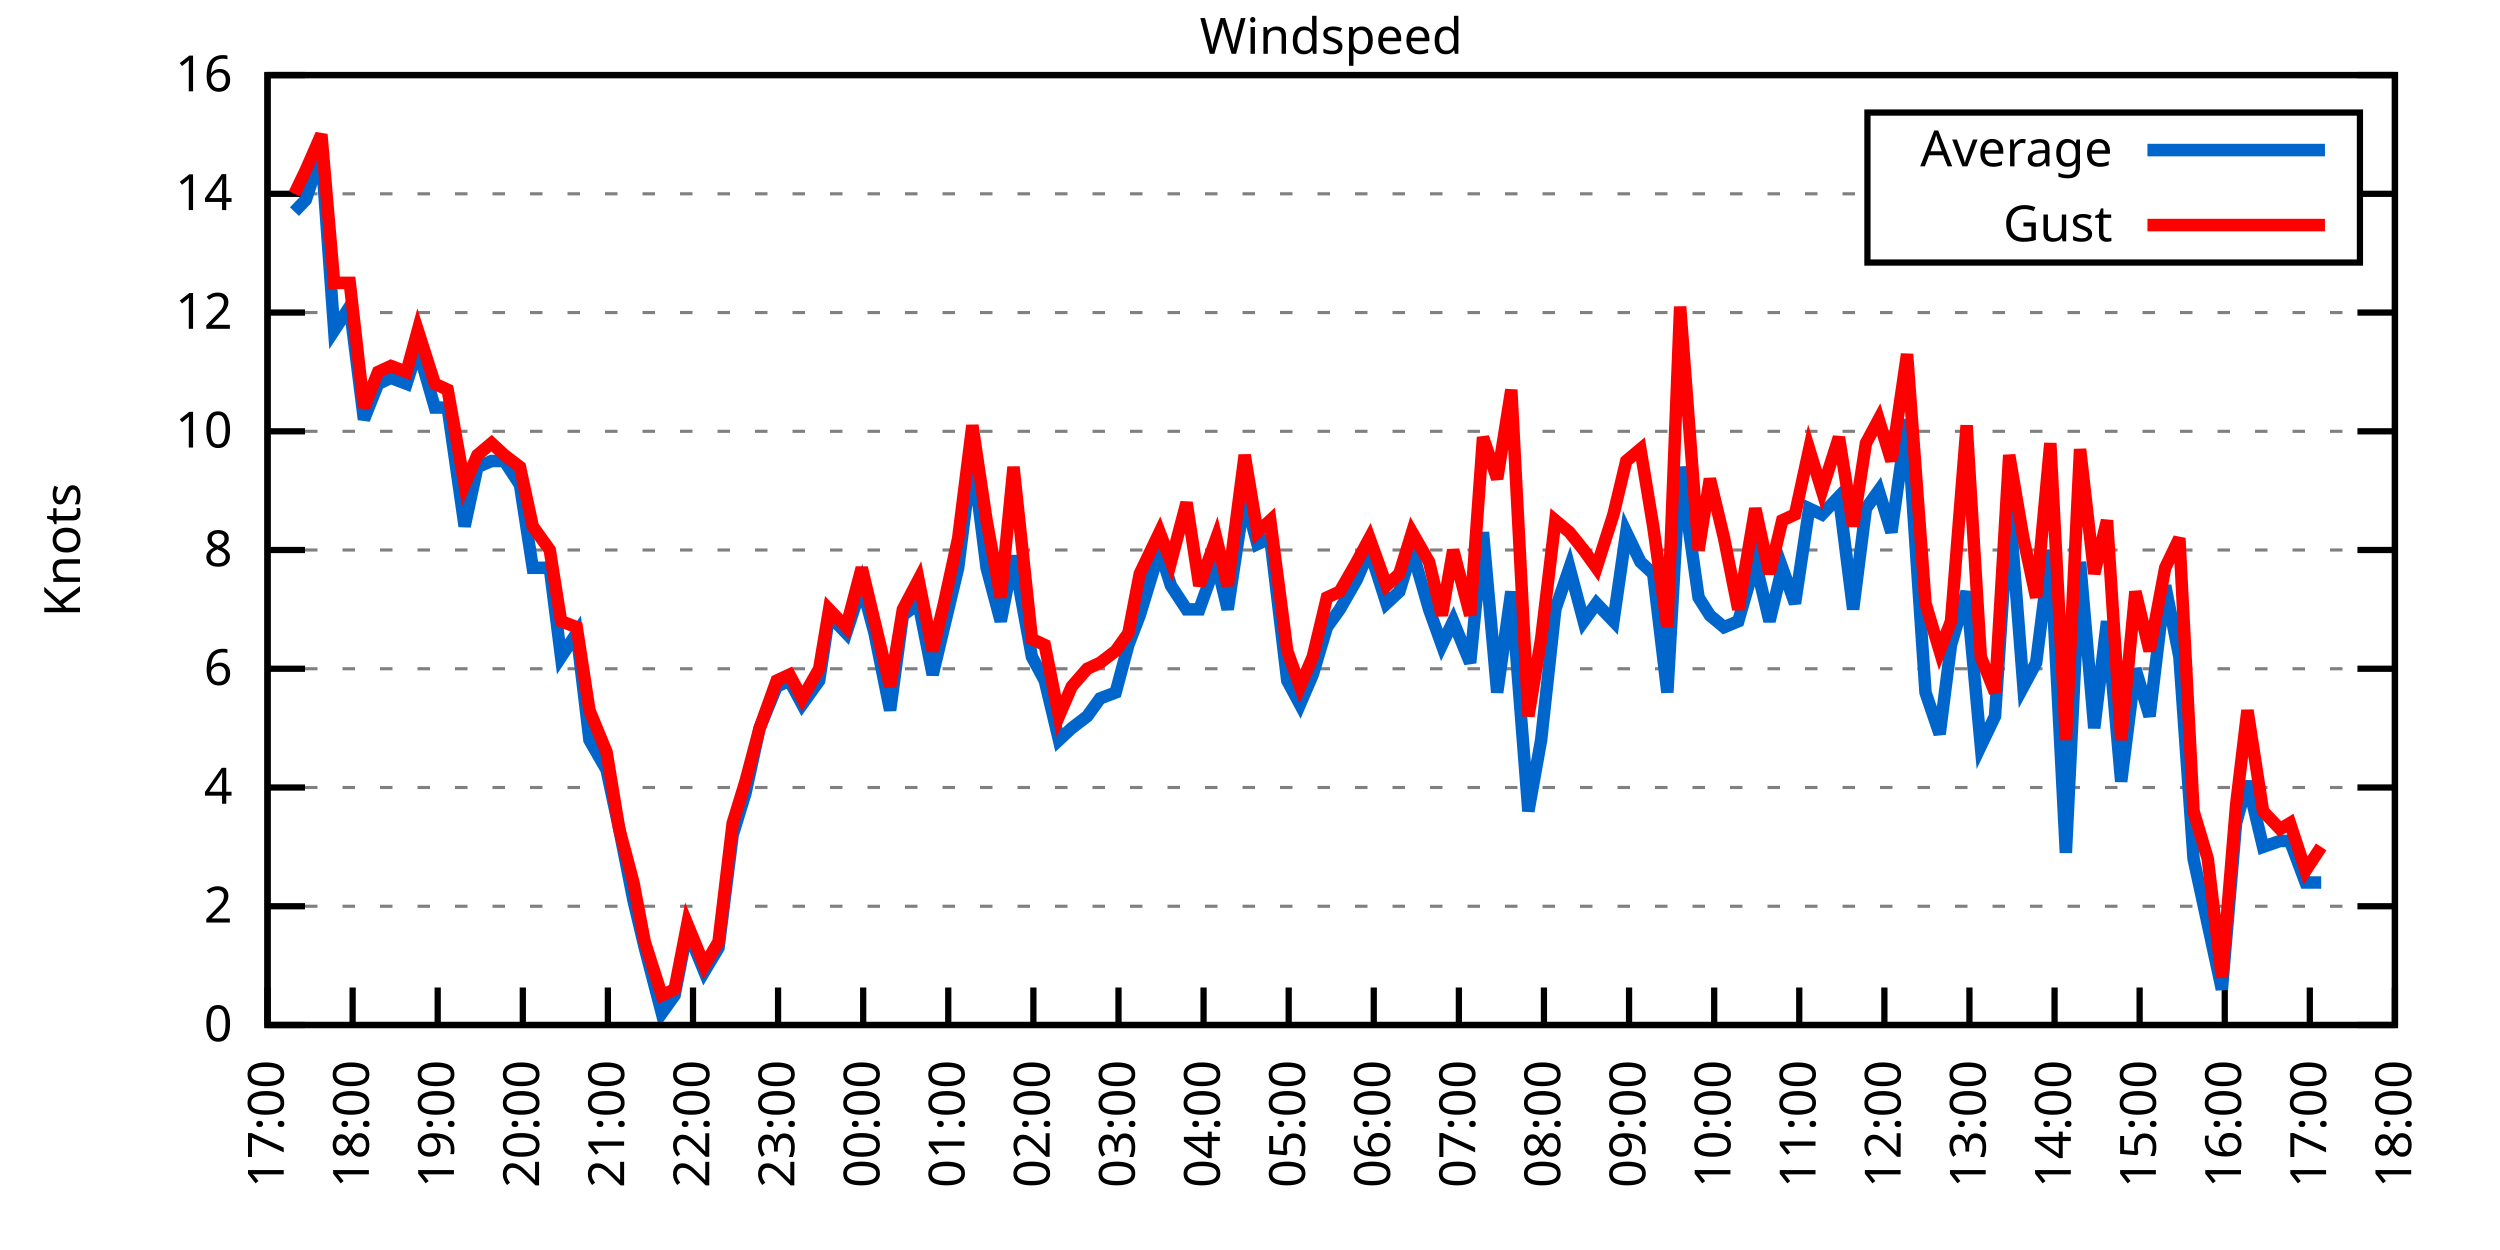
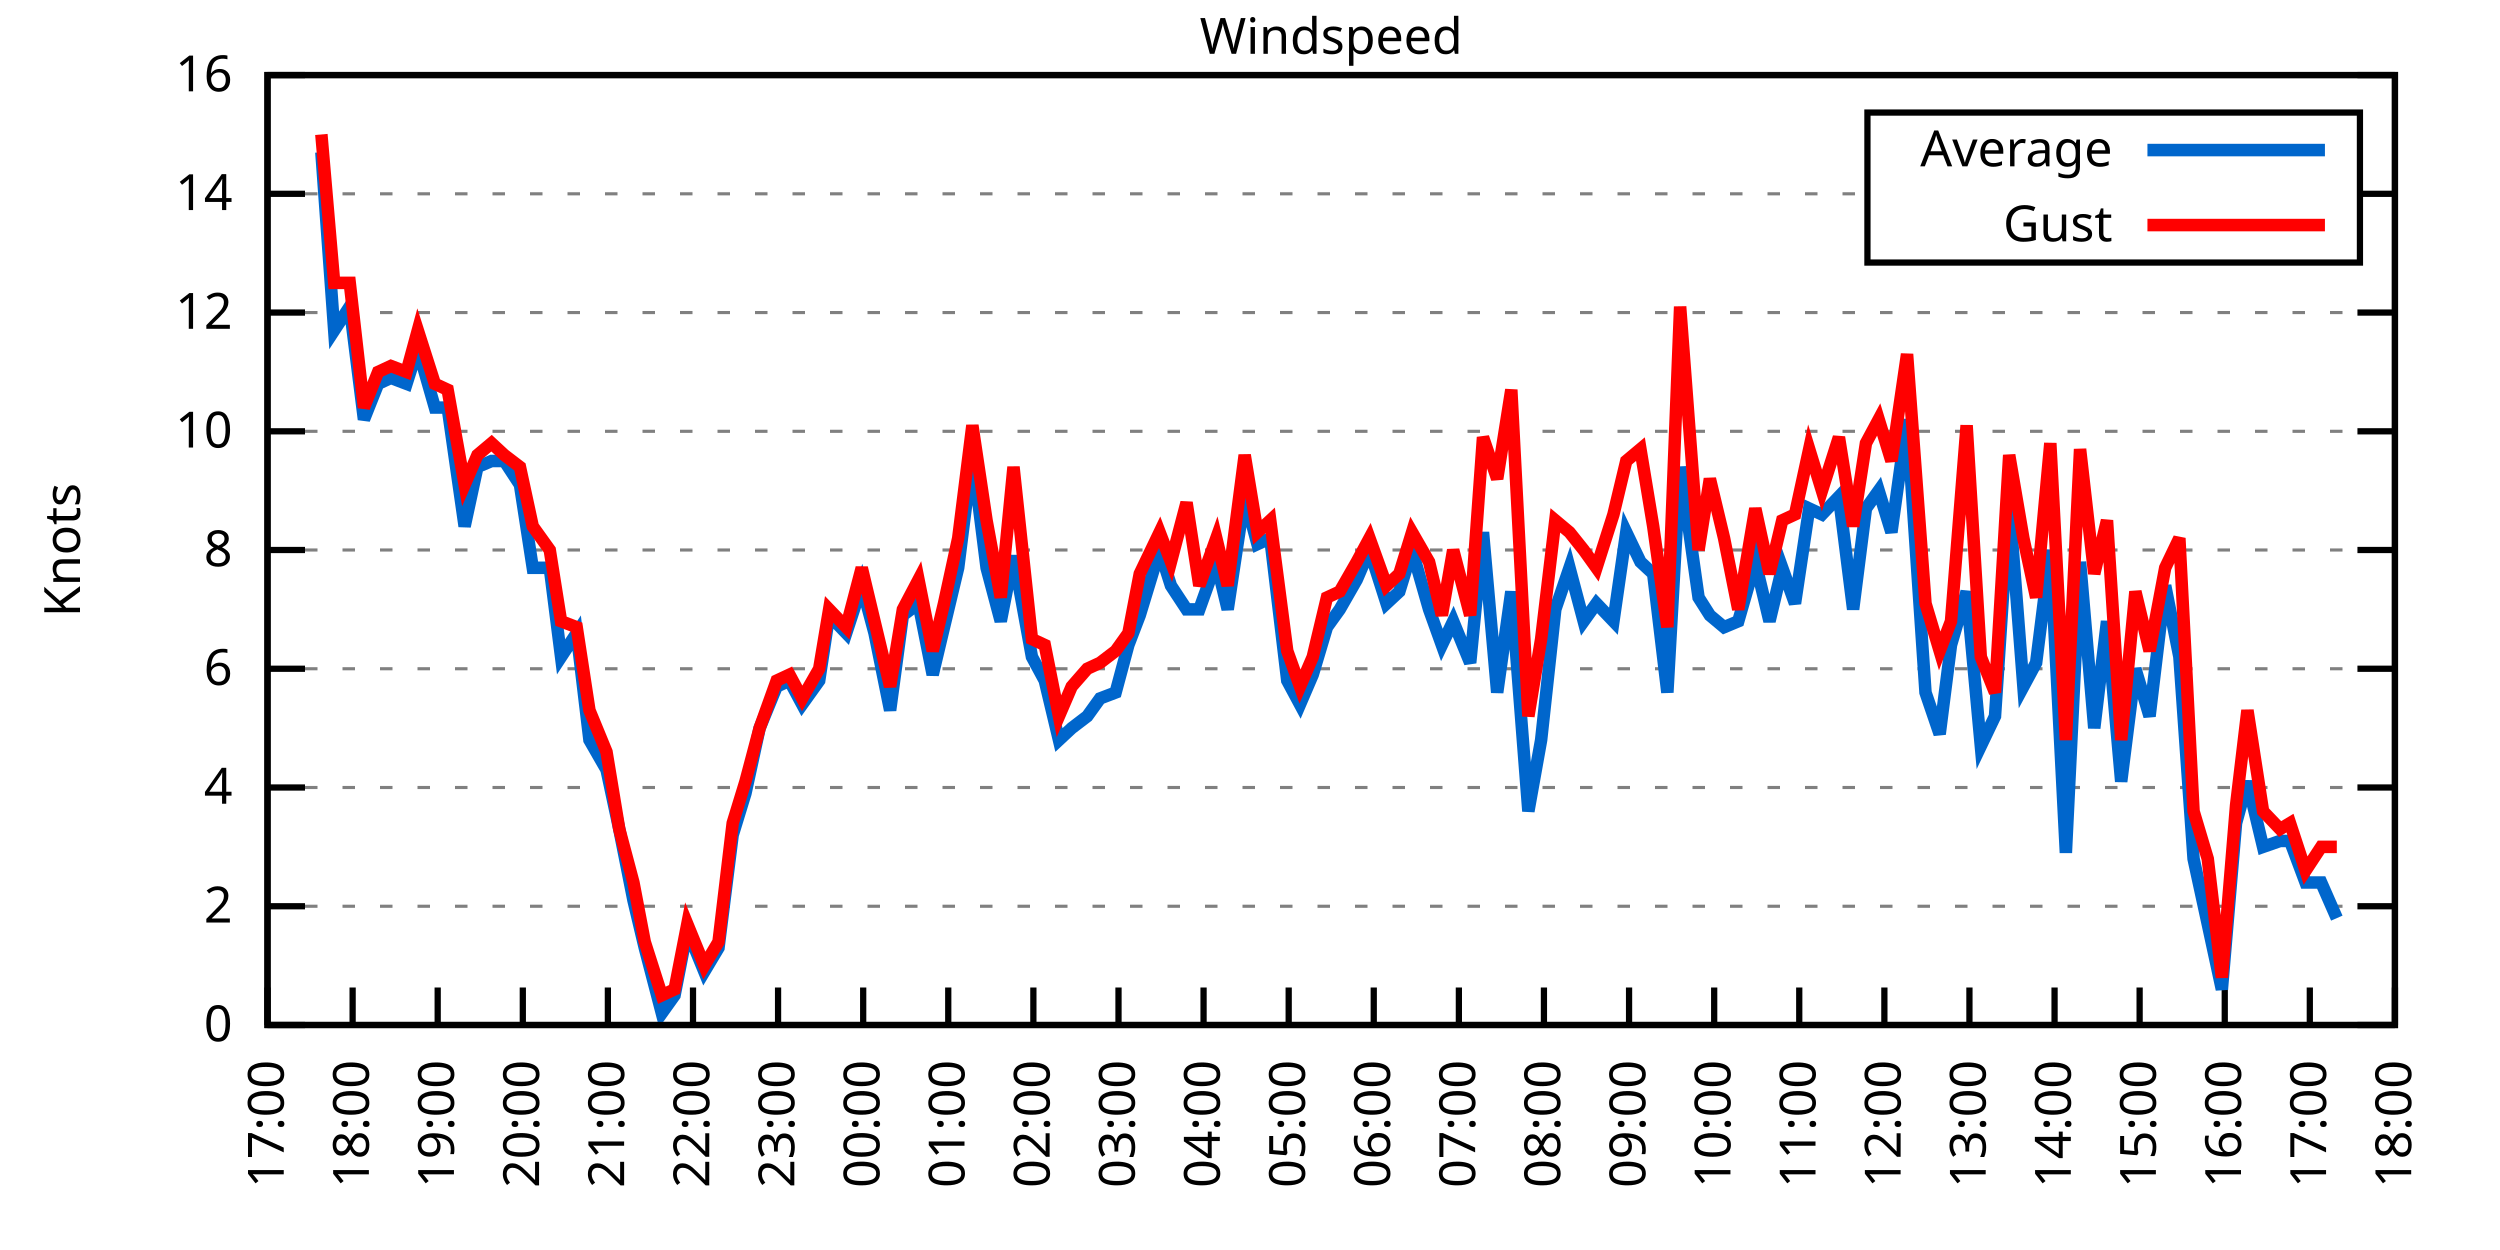
<svg xmlns="http://www.w3.org/2000/svg" xmlns:xlink="http://www.w3.org/1999/xlink" width="400" height="200" viewBox="0 0 400 200">
  <g id="gnuplot_canvas">
    <rect x="0" y="0" width="400" height="200" fill="none" />
    <defs>
      <circle id="gpDot" r="0.5" stroke-width="0.5" stroke="currentColor" />
      <path id="gpPt0" stroke-width="0.333" stroke="currentColor" d="M-1,0 h2 M0,-1 v2" />
      <path id="gpPt1" stroke-width="0.333" stroke="currentColor" d="M-1,-1 L1,1 M1,-1 L-1,1" />
      <path id="gpPt2" stroke-width="0.333" stroke="currentColor" d="M-1,0 L1,0 M0,-1 L0,1 M-1,-1 L1,1 M-1,1 L1,-1" />
      <rect id="gpPt3" stroke-width="0.333" stroke="currentColor" x="-1" y="-1" width="2" height="2" />
      <rect id="gpPt4" stroke-width="0.333" stroke="currentColor" fill="currentColor" x="-1" y="-1" width="2" height="2" />
      <circle id="gpPt5" stroke-width="0.333" stroke="currentColor" cx="0" cy="0" r="1" />
      <use xlink:href="#gpPt5" id="gpPt6" fill="currentColor" stroke="none" />
      <path id="gpPt7" stroke-width="0.333" stroke="currentColor" d="M0,-1.33 L-1.33,0.67 L1.33,0.67 z" />
      <use xlink:href="#gpPt7" id="gpPt8" fill="currentColor" stroke="none" />
      <use xlink:href="#gpPt7" id="gpPt9" stroke="currentColor" transform="rotate(180)" />
      <use xlink:href="#gpPt9" id="gpPt10" fill="currentColor" stroke="none" />
      <use xlink:href="#gpPt3" id="gpPt11" stroke="currentColor" transform="rotate(45)" />
      <use xlink:href="#gpPt11" id="gpPt12" fill="currentColor" stroke="none" />
      <path id="gpPt13" stroke-width="0.333" stroke="currentColor" d="M0,1.330 L1.265,0.411 L0.782,-1.067 L-0.782,-1.076 L-1.265,0.411 z" />
      <use xlink:href="#gpPt13" id="gpPt14" fill="currentColor" stroke="none" />
      <filter id="textbox" filterUnits="objectBoundingBox" x="0" y="0" height="1" width="1">
        <feFlood flood-color="white" flood-opacity="1" result="bgnd" />
        <feComposite in="SourceGraphic" in2="bgnd" operator="atop" />
      </filter>
      <filter id="greybox" filterUnits="objectBoundingBox" x="0" y="0" height="1" width="1">
        <feFlood flood-color="lightgrey" flood-opacity="1" result="grey" />
        <feComposite in="SourceGraphic" in2="grey" operator="atop" />
      </filter>
    </defs>
    <g fill="none" color="white" stroke="currentColor" stroke-width="1.00" stroke-linecap="butt" stroke-linejoin="miter">
</g>
    <g fill="none" color="black" stroke="currentColor" stroke-width="1.00" stroke-linecap="butt" stroke-linejoin="miter">
      <g stroke="none" shape-rendering="crispEdges">
        <polygon fill="rgb(255, 255, 255)" points="42.80,164.00 383.18,164.00 383.18,12.02 42.80,12.02 " />
      </g>
    </g>
    <g fill="none" color="black" stroke="currentColor" stroke-width="1.00" stroke-linecap="butt" stroke-linejoin="miter">
</g>
    <g fill="none" color="black" stroke="black" stroke-width="0.50" stroke-linecap="butt" stroke-linejoin="miter">
</g>
    <g fill="none" color="gray" stroke="currentColor" stroke-width="0.50" stroke-linecap="butt" stroke-linejoin="miter">
      <path stroke="gray" stroke-dasharray="2,4" class="gridline" d="M42.80,164.00 L383.19,164.00  " />
    </g>
    <g fill="none" color="gray" stroke="gray" stroke-width="1.00" stroke-linecap="butt" stroke-linejoin="miter">
</g>
    <g fill="none" color="black" stroke="currentColor" stroke-width="1.00" stroke-linecap="butt" stroke-linejoin="miter">
      <path stroke="black" d="M42.80,164.00 L48.80,164.00 M383.19,164.00 L377.19,164.00  " />
      <g transform="translate(37.20,166.60)" stroke="none" fill="black" font-family="Sans" font-size="8.00" text-anchor="end">
        <text>
          <tspan font-family="Sans"> 0</tspan>
        </text>
      </g>
    </g>
    <g fill="none" color="black" stroke="currentColor" stroke-width="1.00" stroke-linecap="butt" stroke-linejoin="miter">
</g>
    <g fill="none" color="black" stroke="black" stroke-width="0.50" stroke-linecap="butt" stroke-linejoin="miter">
</g>
    <g fill="none" color="gray" stroke="currentColor" stroke-width="0.50" stroke-linecap="butt" stroke-linejoin="miter">
      <path stroke="gray" stroke-dasharray="2,4" class="gridline" d="M42.80,145.00 L383.19,145.00  " />
    </g>
    <g fill="none" color="gray" stroke="gray" stroke-width="1.00" stroke-linecap="butt" stroke-linejoin="miter">
</g>
    <g fill="none" color="black" stroke="currentColor" stroke-width="1.00" stroke-linecap="butt" stroke-linejoin="miter">
      <path stroke="black" d="M42.80,145.00 L48.80,145.00 M383.19,145.00 L377.19,145.00  " />
      <g transform="translate(37.20,147.60)" stroke="none" fill="black" font-family="Sans" font-size="8.00" text-anchor="end">
        <text>
          <tspan font-family="Sans"> 2</tspan>
        </text>
      </g>
    </g>
    <g fill="none" color="black" stroke="currentColor" stroke-width="1.00" stroke-linecap="butt" stroke-linejoin="miter">
</g>
    <g fill="none" color="black" stroke="black" stroke-width="0.50" stroke-linecap="butt" stroke-linejoin="miter">
</g>
    <g fill="none" color="gray" stroke="currentColor" stroke-width="0.50" stroke-linecap="butt" stroke-linejoin="miter">
      <path stroke="gray" stroke-dasharray="2,4" class="gridline" d="M42.80,126.00 L383.19,126.00  " />
    </g>
    <g fill="none" color="gray" stroke="gray" stroke-width="1.00" stroke-linecap="butt" stroke-linejoin="miter">
</g>
    <g fill="none" color="black" stroke="currentColor" stroke-width="1.00" stroke-linecap="butt" stroke-linejoin="miter">
      <path stroke="black" d="M42.80,126.00 L48.80,126.00 M383.19,126.00 L377.19,126.00  " />
      <g transform="translate(37.20,128.60)" stroke="none" fill="black" font-family="Sans" font-size="8.00" text-anchor="end">
        <text>
          <tspan font-family="Sans"> 4</tspan>
        </text>
      </g>
    </g>
    <g fill="none" color="black" stroke="currentColor" stroke-width="1.00" stroke-linecap="butt" stroke-linejoin="miter">
</g>
    <g fill="none" color="black" stroke="black" stroke-width="0.50" stroke-linecap="butt" stroke-linejoin="miter">
</g>
    <g fill="none" color="gray" stroke="currentColor" stroke-width="0.50" stroke-linecap="butt" stroke-linejoin="miter">
      <path stroke="gray" stroke-dasharray="2,4" class="gridline" d="M42.80,107.00 L383.19,107.00  " />
    </g>
    <g fill="none" color="gray" stroke="gray" stroke-width="1.00" stroke-linecap="butt" stroke-linejoin="miter">
</g>
    <g fill="none" color="black" stroke="currentColor" stroke-width="1.00" stroke-linecap="butt" stroke-linejoin="miter">
      <path stroke="black" d="M42.80,107.00 L48.80,107.00 M383.19,107.00 L377.19,107.00  " />
      <g transform="translate(37.20,109.60)" stroke="none" fill="black" font-family="Sans" font-size="8.00" text-anchor="end">
        <text>
          <tspan font-family="Sans"> 6</tspan>
        </text>
      </g>
    </g>
    <g fill="none" color="black" stroke="currentColor" stroke-width="1.00" stroke-linecap="butt" stroke-linejoin="miter">
</g>
    <g fill="none" color="black" stroke="black" stroke-width="0.50" stroke-linecap="butt" stroke-linejoin="miter">
</g>
    <g fill="none" color="gray" stroke="currentColor" stroke-width="0.50" stroke-linecap="butt" stroke-linejoin="miter">
      <path stroke="gray" stroke-dasharray="2,4" class="gridline" d="M42.80,88.00 L383.19,88.00  " />
    </g>
    <g fill="none" color="gray" stroke="gray" stroke-width="1.00" stroke-linecap="butt" stroke-linejoin="miter">
</g>
    <g fill="none" color="black" stroke="currentColor" stroke-width="1.00" stroke-linecap="butt" stroke-linejoin="miter">
      <path stroke="black" d="M42.80,88.00 L48.80,88.00 M383.19,88.00 L377.19,88.00  " />
      <g transform="translate(37.20,90.60)" stroke="none" fill="black" font-family="Sans" font-size="8.00" text-anchor="end">
        <text>
          <tspan font-family="Sans"> 8</tspan>
        </text>
      </g>
    </g>
    <g fill="none" color="black" stroke="currentColor" stroke-width="1.00" stroke-linecap="butt" stroke-linejoin="miter">
</g>
    <g fill="none" color="black" stroke="black" stroke-width="0.50" stroke-linecap="butt" stroke-linejoin="miter">
</g>
    <g fill="none" color="gray" stroke="currentColor" stroke-width="0.50" stroke-linecap="butt" stroke-linejoin="miter">
      <path stroke="gray" stroke-dasharray="2,4" class="gridline" d="M42.80,69.01 L383.19,69.01  " />
    </g>
    <g fill="none" color="gray" stroke="gray" stroke-width="1.00" stroke-linecap="butt" stroke-linejoin="miter">
</g>
    <g fill="none" color="black" stroke="currentColor" stroke-width="1.00" stroke-linecap="butt" stroke-linejoin="miter">
      <path stroke="black" d="M42.80,69.01 L48.80,69.01 M383.19,69.01 L377.19,69.01  " />
      <g transform="translate(37.20,71.61)" stroke="none" fill="black" font-family="Sans" font-size="8.00" text-anchor="end">
        <text>
          <tspan font-family="Sans"> 10</tspan>
        </text>
      </g>
    </g>
    <g fill="none" color="black" stroke="currentColor" stroke-width="1.00" stroke-linecap="butt" stroke-linejoin="miter">
</g>
    <g fill="none" color="black" stroke="black" stroke-width="0.50" stroke-linecap="butt" stroke-linejoin="miter">
</g>
    <g fill="none" color="gray" stroke="currentColor" stroke-width="0.50" stroke-linecap="butt" stroke-linejoin="miter">
      <path stroke="gray" stroke-dasharray="2,4" class="gridline" d="M42.80,50.01 L383.19,50.01  " />
    </g>
    <g fill="none" color="gray" stroke="gray" stroke-width="1.00" stroke-linecap="butt" stroke-linejoin="miter">
</g>
    <g fill="none" color="black" stroke="currentColor" stroke-width="1.00" stroke-linecap="butt" stroke-linejoin="miter">
      <path stroke="black" d="M42.80,50.01 L48.80,50.01 M383.19,50.01 L377.19,50.01  " />
      <g transform="translate(37.20,52.61)" stroke="none" fill="black" font-family="Sans" font-size="8.00" text-anchor="end">
        <text>
          <tspan font-family="Sans"> 12</tspan>
        </text>
      </g>
    </g>
    <g fill="none" color="black" stroke="currentColor" stroke-width="1.00" stroke-linecap="butt" stroke-linejoin="miter">
</g>
    <g fill="none" color="black" stroke="black" stroke-width="0.50" stroke-linecap="butt" stroke-linejoin="miter">
</g>
    <g fill="none" color="gray" stroke="currentColor" stroke-width="0.50" stroke-linecap="butt" stroke-linejoin="miter">
      <path stroke="gray" stroke-dasharray="2,4" class="gridline" d="M42.80,31.01 L298.79,31.01 M377.59,31.01 L383.19,31.01  " />
    </g>
    <g fill="none" color="gray" stroke="gray" stroke-width="1.00" stroke-linecap="butt" stroke-linejoin="miter">
</g>
    <g fill="none" color="black" stroke="currentColor" stroke-width="1.00" stroke-linecap="butt" stroke-linejoin="miter">
      <path stroke="black" d="M42.80,31.01 L48.80,31.01 M383.19,31.01 L377.19,31.01  " />
      <g transform="translate(37.20,33.61)" stroke="none" fill="black" font-family="Sans" font-size="8.00" text-anchor="end">
        <text>
          <tspan font-family="Sans"> 14</tspan>
        </text>
      </g>
    </g>
    <g fill="none" color="black" stroke="currentColor" stroke-width="1.00" stroke-linecap="butt" stroke-linejoin="miter">
</g>
    <g fill="none" color="black" stroke="black" stroke-width="0.50" stroke-linecap="butt" stroke-linejoin="miter">
</g>
    <g fill="none" color="gray" stroke="currentColor" stroke-width="0.50" stroke-linecap="butt" stroke-linejoin="miter">
      <path stroke="gray" stroke-dasharray="2,4" class="gridline" d="M42.80,12.01 L383.19,12.01  " />
    </g>
    <g fill="none" color="gray" stroke="gray" stroke-width="1.00" stroke-linecap="butt" stroke-linejoin="miter">
</g>
    <g fill="none" color="black" stroke="currentColor" stroke-width="1.00" stroke-linecap="butt" stroke-linejoin="miter">
      <path stroke="black" d="M42.80,12.01 L48.80,12.01 M383.19,12.01 L377.19,12.01  " />
      <g transform="translate(37.20,14.61)" stroke="none" fill="black" font-family="Sans" font-size="8.00" text-anchor="end">
        <text>
          <tspan font-family="Sans"> 16</tspan>
        </text>
      </g>
    </g>
    <g fill="none" color="black" stroke="currentColor" stroke-width="1.00" stroke-linecap="butt" stroke-linejoin="miter">
      <path stroke="black" d="M42.80,164.00 L42.80,158.00  " />
      <g transform="translate(45.40,169.60) rotate(270.00)" stroke="none" fill="black" font-family="Sans" font-size="8.00" text-anchor="end">
        <text>
          <tspan font-family="Sans">17:00</tspan>
        </text>
      </g>
    </g>
    <g fill="none" color="black" stroke="currentColor" stroke-width="1.00" stroke-linecap="butt" stroke-linejoin="miter">
      <path stroke="black" d="M56.42,164.00 L56.42,158.00  " />
      <g transform="translate(59.02,169.60) rotate(270.00)" stroke="none" fill="black" font-family="Sans" font-size="8.00" text-anchor="end">
        <text>
          <tspan font-family="Sans">18:00</tspan>
        </text>
      </g>
    </g>
    <g fill="none" color="black" stroke="currentColor" stroke-width="1.00" stroke-linecap="butt" stroke-linejoin="miter">
      <path stroke="black" d="M70.03,164.00 L70.03,158.00  " />
      <g transform="translate(72.63,169.60) rotate(270.00)" stroke="none" fill="black" font-family="Sans" font-size="8.00" text-anchor="end">
        <text>
          <tspan font-family="Sans">19:00</tspan>
        </text>
      </g>
    </g>
    <g fill="none" color="black" stroke="currentColor" stroke-width="1.00" stroke-linecap="butt" stroke-linejoin="miter">
      <path stroke="black" d="M83.65,164.00 L83.65,158.00  " />
      <g transform="translate(86.25,169.60) rotate(270.00)" stroke="none" fill="black" font-family="Sans" font-size="8.00" text-anchor="end">
        <text>
          <tspan font-family="Sans">20:00</tspan>
        </text>
      </g>
    </g>
    <g fill="none" color="black" stroke="currentColor" stroke-width="1.00" stroke-linecap="butt" stroke-linejoin="miter">
      <path stroke="black" d="M97.26,164.00 L97.26,158.00  " />
      <g transform="translate(99.86,169.60) rotate(270.00)" stroke="none" fill="black" font-family="Sans" font-size="8.00" text-anchor="end">
        <text>
          <tspan font-family="Sans">21:00</tspan>
        </text>
      </g>
    </g>
    <g fill="none" color="black" stroke="currentColor" stroke-width="1.00" stroke-linecap="butt" stroke-linejoin="miter">
      <path stroke="black" d="M110.88,164.00 L110.88,158.00  " />
      <g transform="translate(113.48,169.60) rotate(270.00)" stroke="none" fill="black" font-family="Sans" font-size="8.00" text-anchor="end">
        <text>
          <tspan font-family="Sans">22:00</tspan>
        </text>
      </g>
    </g>
    <g fill="none" color="black" stroke="currentColor" stroke-width="1.00" stroke-linecap="butt" stroke-linejoin="miter">
      <path stroke="black" d="M124.49,164.00 L124.49,158.00  " />
      <g transform="translate(127.09,169.60) rotate(270.00)" stroke="none" fill="black" font-family="Sans" font-size="8.00" text-anchor="end">
        <text>
          <tspan font-family="Sans">23:00</tspan>
        </text>
      </g>
    </g>
    <g fill="none" color="black" stroke="currentColor" stroke-width="1.00" stroke-linecap="butt" stroke-linejoin="miter">
      <path stroke="black" d="M138.11,164.00 L138.11,158.00  " />
      <g transform="translate(140.71,169.60) rotate(270.00)" stroke="none" fill="black" font-family="Sans" font-size="8.00" text-anchor="end">
        <text>
          <tspan font-family="Sans">00:00</tspan>
        </text>
      </g>
    </g>
    <g fill="none" color="black" stroke="currentColor" stroke-width="1.00" stroke-linecap="butt" stroke-linejoin="miter">
      <path stroke="black" d="M151.72,164.00 L151.72,158.00  " />
      <g transform="translate(154.32,169.60) rotate(270.00)" stroke="none" fill="black" font-family="Sans" font-size="8.00" text-anchor="end">
        <text>
          <tspan font-family="Sans">01:00</tspan>
        </text>
      </g>
    </g>
    <g fill="none" color="black" stroke="currentColor" stroke-width="1.00" stroke-linecap="butt" stroke-linejoin="miter">
      <path stroke="black" d="M165.34,164.00 L165.34,158.00  " />
      <g transform="translate(167.94,169.60) rotate(270.00)" stroke="none" fill="black" font-family="Sans" font-size="8.00" text-anchor="end">
        <text>
          <tspan font-family="Sans">02:00</tspan>
        </text>
      </g>
    </g>
    <g fill="none" color="black" stroke="currentColor" stroke-width="1.00" stroke-linecap="butt" stroke-linejoin="miter">
      <path stroke="black" d="M178.96,164.00 L178.96,158.00  " />
      <g transform="translate(181.56,169.60) rotate(270.00)" stroke="none" fill="black" font-family="Sans" font-size="8.00" text-anchor="end">
        <text>
          <tspan font-family="Sans">03:00</tspan>
        </text>
      </g>
    </g>
    <g fill="none" color="black" stroke="currentColor" stroke-width="1.00" stroke-linecap="butt" stroke-linejoin="miter">
      <path stroke="black" d="M192.57,164.00 L192.57,158.00  " />
      <g transform="translate(195.17,169.60) rotate(270.00)" stroke="none" fill="black" font-family="Sans" font-size="8.00" text-anchor="end">
        <text>
          <tspan font-family="Sans">04:00</tspan>
        </text>
      </g>
    </g>
    <g fill="none" color="black" stroke="currentColor" stroke-width="1.00" stroke-linecap="butt" stroke-linejoin="miter">
      <path stroke="black" d="M206.19,164.00 L206.19,158.00  " />
      <g transform="translate(208.79,169.60) rotate(270.00)" stroke="none" fill="black" font-family="Sans" font-size="8.00" text-anchor="end">
        <text>
          <tspan font-family="Sans">05:00</tspan>
        </text>
      </g>
    </g>
    <g fill="none" color="black" stroke="currentColor" stroke-width="1.00" stroke-linecap="butt" stroke-linejoin="miter">
      <path stroke="black" d="M219.80,164.00 L219.80,158.00  " />
      <g transform="translate(222.40,169.60) rotate(270.00)" stroke="none" fill="black" font-family="Sans" font-size="8.00" text-anchor="end">
        <text>
          <tspan font-family="Sans">06:00</tspan>
        </text>
      </g>
    </g>
    <g fill="none" color="black" stroke="currentColor" stroke-width="1.00" stroke-linecap="butt" stroke-linejoin="miter">
      <path stroke="black" d="M233.42,164.00 L233.42,158.00  " />
      <g transform="translate(236.02,169.60) rotate(270.00)" stroke="none" fill="black" font-family="Sans" font-size="8.00" text-anchor="end">
        <text>
          <tspan font-family="Sans">07:00</tspan>
        </text>
      </g>
    </g>
    <g fill="none" color="black" stroke="currentColor" stroke-width="1.00" stroke-linecap="butt" stroke-linejoin="miter">
      <path stroke="black" d="M247.03,164.00 L247.03,158.00  " />
      <g transform="translate(249.63,169.60) rotate(270.00)" stroke="none" fill="black" font-family="Sans" font-size="8.00" text-anchor="end">
        <text>
          <tspan font-family="Sans">08:00</tspan>
        </text>
      </g>
    </g>
    <g fill="none" color="black" stroke="currentColor" stroke-width="1.00" stroke-linecap="butt" stroke-linejoin="miter">
      <path stroke="black" d="M260.65,164.00 L260.65,158.00  " />
      <g transform="translate(263.25,169.60) rotate(270.00)" stroke="none" fill="black" font-family="Sans" font-size="8.00" text-anchor="end">
        <text>
          <tspan font-family="Sans">09:00</tspan>
        </text>
      </g>
    </g>
    <g fill="none" color="black" stroke="currentColor" stroke-width="1.00" stroke-linecap="butt" stroke-linejoin="miter">
      <path stroke="black" d="M274.27,164.00 L274.27,158.00  " />
      <g transform="translate(276.87,169.60) rotate(270.00)" stroke="none" fill="black" font-family="Sans" font-size="8.00" text-anchor="end">
        <text>
          <tspan font-family="Sans">10:00</tspan>
        </text>
      </g>
    </g>
    <g fill="none" color="black" stroke="currentColor" stroke-width="1.00" stroke-linecap="butt" stroke-linejoin="miter">
      <path stroke="black" d="M287.88,164.00 L287.88,158.00  " />
      <g transform="translate(290.48,169.60) rotate(270.00)" stroke="none" fill="black" font-family="Sans" font-size="8.00" text-anchor="end">
        <text>
          <tspan font-family="Sans">11:00</tspan>
        </text>
      </g>
    </g>
    <g fill="none" color="black" stroke="currentColor" stroke-width="1.00" stroke-linecap="butt" stroke-linejoin="miter">
      <path stroke="black" d="M301.50,164.00 L301.50,158.00  " />
      <g transform="translate(304.10,169.60) rotate(270.00)" stroke="none" fill="black" font-family="Sans" font-size="8.00" text-anchor="end">
        <text>
          <tspan font-family="Sans">12:00</tspan>
        </text>
      </g>
    </g>
    <g fill="none" color="black" stroke="currentColor" stroke-width="1.00" stroke-linecap="butt" stroke-linejoin="miter">
      <path stroke="black" d="M315.11,164.00 L315.11,158.00  " />
      <g transform="translate(317.71,169.60) rotate(270.00)" stroke="none" fill="black" font-family="Sans" font-size="8.00" text-anchor="end">
        <text>
          <tspan font-family="Sans">13:00</tspan>
        </text>
      </g>
    </g>
    <g fill="none" color="black" stroke="currentColor" stroke-width="1.00" stroke-linecap="butt" stroke-linejoin="miter">
      <path stroke="black" d="M328.73,164.00 L328.73,158.00  " />
      <g transform="translate(331.33,169.60) rotate(270.00)" stroke="none" fill="black" font-family="Sans" font-size="8.00" text-anchor="end">
        <text>
          <tspan font-family="Sans">14:00</tspan>
        </text>
      </g>
    </g>
    <g fill="none" color="black" stroke="currentColor" stroke-width="1.00" stroke-linecap="butt" stroke-linejoin="miter">
      <path stroke="black" d="M342.34,164.00 L342.34,158.00  " />
      <g transform="translate(344.94,169.60) rotate(270.00)" stroke="none" fill="black" font-family="Sans" font-size="8.00" text-anchor="end">
        <text>
          <tspan font-family="Sans">15:00</tspan>
        </text>
      </g>
    </g>
    <g fill="none" color="black" stroke="currentColor" stroke-width="1.00" stroke-linecap="butt" stroke-linejoin="miter">
      <path stroke="black" d="M355.96,164.00 L355.96,158.00  " />
      <g transform="translate(358.56,169.60) rotate(270.00)" stroke="none" fill="black" font-family="Sans" font-size="8.00" text-anchor="end">
        <text>
          <tspan font-family="Sans">16:00</tspan>
        </text>
      </g>
    </g>
    <g fill="none" color="black" stroke="currentColor" stroke-width="1.00" stroke-linecap="butt" stroke-linejoin="miter">
      <path stroke="black" d="M369.57,164.00 L369.57,158.00  " />
      <g transform="translate(372.17,169.60) rotate(270.00)" stroke="none" fill="black" font-family="Sans" font-size="8.00" text-anchor="end">
        <text>
          <tspan font-family="Sans">17:00</tspan>
        </text>
      </g>
    </g>
    <g fill="none" color="black" stroke="currentColor" stroke-width="1.00" stroke-linecap="butt" stroke-linejoin="miter">
      <path stroke="black" d="M383.19,164.00 L383.19,158.00  " />
      <g transform="translate(385.79,169.60) rotate(270.00)" stroke="none" fill="black" font-family="Sans" font-size="8.00" text-anchor="end">
        <text>
          <tspan font-family="Sans">18:00</tspan>
        </text>
      </g>
    </g>
    <g fill="none" color="black" stroke="currentColor" stroke-width="1.00" stroke-linecap="butt" stroke-linejoin="miter">
</g>
    <g fill="none" color="black" stroke="currentColor" stroke-width="1.00" stroke-linecap="butt" stroke-linejoin="miter">
      <path stroke="black" d="M42.80,12.01 L42.80,164.00 L383.19,164.00 L383.19,12.01 L42.80,12.01 Z  " />
    </g>
    <g fill="none" color="black" stroke="currentColor" stroke-width="1.00" stroke-linecap="butt" stroke-linejoin="miter">
</g>
    <g fill="none" color="black" stroke="currentColor" stroke-width="1.00" stroke-linecap="butt" stroke-linejoin="miter">
      <path stroke="black" d="M298.79,42.01 L298.79,18.01 L377.59,18.01 L377.59,42.01 L298.79,42.01 Z  " />
    </g>
    <g id="Windspeed_plot_1">
      <g fill="none" color="white" stroke="black" stroke-width="2.00" stroke-linecap="butt" stroke-linejoin="miter">
</g>
      <g fill="none" color="black" stroke="currentColor" stroke-width="2.00" stroke-linecap="butt" stroke-linejoin="miter">
        <g transform="translate(337.99,26.61)" stroke="none" fill="black" font-family="Sans" font-size="8.00" text-anchor="end">
          <text>
            <tspan font-family="Sans">Average</tspan>
          </text>
        </g>
      </g>
      <g fill="none" color="black" stroke="currentColor" stroke-width="2.00" stroke-linecap="butt" stroke-linejoin="miter">
-         <path stroke="rgb(  0, 102, 204)" d="M343.59,24.01 L371.99,24.01 M47.11,33.86 L48.93,31.96 L51.42,24.36 L53.47,52.86 L55.96,49.06 L58.23,67.11   L60.50,61.41 L62.54,60.46 L65.04,61.41 L66.85,55.71 L69.58,65.21 L71.62,65.21 L74.34,84.21 L76.39,74.71   L78.65,73.76 L80.70,73.76 L83.19,77.56 L85.24,90.85 L87.96,90.85 L89.77,105.10 L92.27,101.30 L94.31,118.40   L97.04,123.15 L99.08,132.65 L101.35,144.05 L103.16,151.65 L105.89,162.10 L107.93,159.25 L109.97,148.80 L112.69,155.45   L114.96,151.65 L117.23,133.60 L119.27,126.95 L121.54,116.50 L124.27,109.85 L126.31,108.90 L128.35,112.70 L131.07,108.90   L132.66,98.45 L135.39,101.30 L137.88,93.70 L139.92,101.30 L142.42,113.65 L144.46,98.45 L146.96,96.55 L149.23,107.95   L151.04,100.35 L153.31,90.85 L155.58,72.81 L157.85,90.85 L160.12,99.40 L162.16,88.95 L165.11,105.10 L167.16,108.90   L169.43,118.40 L171.47,116.50 L173.96,114.60 L176.01,111.75 L178.50,110.80 L180.54,103.20 L182.36,98.45 L185.54,88.00   L187.35,93.70 L189.85,97.50 L191.89,97.50 L194.61,89.90 L196.43,97.50 L199.15,79.46 L201.19,87.06 L203.24,86.11   L205.96,108.90 L208.00,112.70 L210.04,107.95 L212.31,100.35 L214.36,97.50 L217.08,92.75 L219.12,88.00 L221.85,96.55   L223.89,94.65 L225.93,88.00 L228.65,97.50 L230.70,103.20 L232.51,99.40 L235.23,106.05 L237.28,85.16 L239.55,110.80   L241.81,94.65 L244.54,129.80 L246.58,118.40 L248.85,97.50 L251.12,90.85 L253.39,99.40 L255.43,96.55 L258.15,99.40   L260.20,85.16 L262.47,89.90 L264.51,91.80 L266.78,110.80 L268.82,74.71 L271.77,95.60 L273.58,98.45 L275.85,100.35   L278.12,99.40 L280.85,89.90 L283.12,99.40 L285.16,90.85 L287.20,96.55 L289.47,81.36 L291.51,82.31 L294.23,79.46   L296.50,97.50 L298.55,81.36 L300.59,78.51 L302.63,85.16 L305.13,67.11 L308.08,110.80 L310.35,117.45 L312.16,103.20   L314.66,94.65 L316.93,119.35 L319.20,114.60 L321.47,80.41 L323.74,109.85 L325.78,106.05 L328.05,88.00 L330.54,136.45   L332.81,89.90 L335.08,116.50 L337.12,99.40 L339.39,125.05 L341.66,107.00 L343.93,114.60 L346.43,93.70 L348.70,105.10   L350.97,137.40 L353.24,147.85 L355.50,158.30 L357.77,131.70 L359.59,125.05 L362.09,135.50 L364.81,134.55 L366.40,134.55   L368.89,141.20 L371.39,141.20  " />
+         <path stroke="rgb(  0, 102, 204)" d="M343.59,24.01 L371.99,24.01 M51.42,24.36 L53.47,52.86 L55.96,49.06 L58.23,67.11 L60.50,61.41 L62.54,60.46   L65.04,61.41 L66.85,55.71 L69.58,65.21 L71.62,65.21 L74.34,84.21 L76.39,74.71 L78.65,73.76 L80.70,73.76   L83.19,77.56 L85.24,90.85 L87.96,90.85 L89.77,105.10 L92.27,101.30 L94.31,118.40 L97.04,123.15 L99.08,132.65   L101.35,144.05 L103.16,151.65 L105.89,162.10 L107.93,159.25 L109.97,148.80 L112.69,155.45 L114.96,151.65 L117.23,133.60   L119.27,126.95 L121.54,116.50 L124.27,109.85 L126.31,108.90 L128.35,112.70 L131.07,108.90 L132.66,98.45 L135.39,101.30   L137.88,93.70 L139.92,101.30 L142.42,113.65 L144.46,98.45 L146.96,96.55 L149.23,107.95 L151.04,100.35 L153.31,90.85   L155.58,72.81 L157.85,90.85 L160.12,99.40 L162.16,88.95 L165.11,105.10 L167.16,108.90 L169.43,118.40 L171.47,116.50   L173.96,114.60 L176.01,111.75 L178.50,110.80 L180.54,103.20 L182.36,98.45 L185.54,88.00 L187.35,93.70 L189.85,97.50   L191.89,97.50 L194.61,89.90 L196.43,97.50 L199.15,79.46 L201.19,87.06 L203.24,86.11 L205.96,108.90 L208.00,112.70   L210.04,107.95 L212.31,100.35 L214.36,97.50 L217.08,92.75 L219.12,88.00 L221.85,96.55 L223.89,94.65 L225.93,88.00   L228.65,97.50 L230.70,103.20 L232.51,99.40 L235.23,106.05 L237.28,85.16 L239.55,110.80 L241.81,94.65 L244.54,129.80   L246.58,118.40 L248.85,97.50 L251.12,90.85 L253.39,99.40 L255.43,96.55 L258.15,99.40 L260.20,85.16 L262.47,89.90   L264.51,91.80 L266.78,110.80 L268.82,74.71 L271.77,95.60 L273.58,98.45 L275.85,100.35 L278.12,99.40 L280.85,89.90   L283.12,99.40 L285.16,90.85 L287.20,96.55 L289.47,81.36 L291.51,82.31 L294.23,79.46 L296.50,97.50 L298.55,81.36   L300.59,78.51 L302.63,85.16 L305.13,67.11 L308.08,110.80 L310.35,117.45 L312.16,103.20 L314.66,94.65 L316.93,119.35   L319.20,114.60 L321.47,80.41 L323.74,109.85 L325.78,106.05 L328.05,88.00 L330.54,136.45 L332.81,89.90 L335.08,116.50   L337.12,99.40 L339.39,125.05 L341.66,107.00 L343.93,114.60 L346.43,93.70 L348.70,105.10 L350.97,137.40 L353.24,147.85   L355.50,158.30 L357.77,131.70 L359.59,125.05 L362.09,135.50 L364.81,134.55 L366.40,134.55 L368.89,141.20 L371.39,141.20   L373.89,146.90  " />
      </g>
    </g>
    <g id="Windspeed_plot_2">
      <g fill="none" color="black" stroke="currentColor" stroke-width="2.00" stroke-linecap="butt" stroke-linejoin="miter">
        <g transform="translate(337.99,38.61)" stroke="none" fill="black" font-family="Sans" font-size="8.00" text-anchor="end">
          <text>
            <tspan font-family="Sans">Gust</tspan>
          </text>
        </g>
      </g>
      <g fill="none" color="black" stroke="currentColor" stroke-width="2.00" stroke-linecap="butt" stroke-linejoin="miter">
-         <path stroke="rgb(255,   0,   0)" d="M343.59,36.01 L371.99,36.01 M47.11,31.01 L48.93,27.21 L51.42,21.51 L53.47,45.26 L55.96,45.26 L58.23,65.21   L60.50,59.51 L62.54,58.56 L65.04,59.51 L66.85,52.86 L69.58,61.41 L71.62,62.36 L74.34,77.56 L76.39,72.81   L78.65,70.91 L80.70,72.81 L83.19,74.71 L85.24,84.21 L87.96,88.00 L89.77,99.40 L92.27,100.35 L94.31,113.65   L97.04,120.30 L99.08,132.65 L101.35,141.20 L103.16,150.70 L105.89,159.25 L107.93,158.30 L109.97,147.85 L112.69,154.50   L114.96,150.70 L117.23,131.70 L119.27,125.05 L121.54,116.50 L124.27,108.90 L126.31,107.95 L128.35,111.75 L131.07,107.00   L132.66,97.50 L135.39,100.35 L137.88,90.85 L139.92,99.40 L142.42,109.85 L144.46,97.50 L146.96,92.75 L149.23,104.15   L151.04,96.55 L153.31,86.11 L155.58,68.06 L157.85,83.26 L160.12,95.60 L162.16,74.71 L165.11,102.25 L167.16,103.20   L169.43,114.60 L171.47,109.85 L173.96,107.00 L176.01,106.05 L178.50,104.15 L180.54,101.30 L182.36,91.80 L185.54,85.16   L187.35,89.90 L189.85,80.41 L191.89,93.70 L194.61,86.11 L196.43,93.70 L199.15,72.81 L201.19,85.16 L203.24,83.26   L205.96,104.15 L208.00,109.85 L210.04,105.10 L212.31,95.60 L214.36,94.65 L217.08,89.90 L219.12,86.11 L221.85,93.70   L223.89,91.80 L225.93,85.16 L228.65,89.90 L230.70,98.45 L232.51,88.00 L235.23,98.45 L237.28,69.96 L239.55,76.61   L241.81,62.36 L244.54,114.60 L246.58,102.25 L248.85,83.26 L251.12,85.16 L253.39,88.00 L255.43,90.85 L258.15,82.31   L260.20,73.76 L262.47,71.86 L264.51,84.21 L266.78,100.35 L268.82,49.06 L271.77,88.00 L273.58,76.61 L275.85,86.11   L278.12,97.50 L280.85,81.36 L283.12,91.80 L285.16,83.26 L287.20,82.31 L289.47,71.86 L291.51,78.51 L294.23,69.96   L296.50,84.21 L298.55,70.91 L300.59,67.11 L302.63,73.76 L305.13,56.66 L308.08,96.55 L310.35,104.15 L312.16,99.40   L314.66,68.06 L316.93,105.10 L319.20,110.80 L321.47,72.81 L323.74,86.11 L325.78,95.60 L328.05,70.91 L330.54,118.40   L332.81,71.86 L335.08,91.80 L337.12,83.26 L339.39,118.40 L341.66,94.65 L343.93,104.15 L346.43,90.85 L348.70,86.11   L350.97,129.80 L353.24,137.40 L355.50,156.40 L357.77,128.85 L359.59,113.65 L362.09,129.80 L364.81,132.65 L366.40,131.70   L368.89,139.30 L371.39,135.50  " />
+         <path stroke="rgb(255,   0,   0)" d="M343.59,36.01 L371.99,36.01 M51.42,21.51 L53.47,45.26 L55.96,45.26 L58.23,65.21 L60.50,59.51 L62.54,58.56   L65.04,59.51 L66.85,52.86 L69.58,61.41 L71.62,62.36 L74.34,77.56 L76.39,72.81 L78.65,70.91 L80.70,72.81   L83.19,74.71 L85.24,84.21 L87.96,88.00 L89.77,99.40 L92.27,100.35 L94.31,113.65 L97.04,120.30 L99.08,132.65   L101.35,141.20 L103.16,150.70 L105.89,159.25 L107.93,158.30 L109.97,147.85 L112.69,154.50 L114.96,150.70 L117.23,131.70   L119.27,125.05 L121.54,116.50 L124.27,108.90 L126.31,107.95 L128.35,111.75 L131.07,107.00 L132.66,97.50 L135.39,100.35   L137.88,90.85 L139.92,99.40 L142.42,109.85 L144.46,97.50 L146.96,92.75 L149.23,104.15 L151.04,96.55 L153.31,86.11   L155.58,68.06 L157.85,83.26 L160.12,95.60 L162.16,74.71 L165.11,102.25 L167.16,103.20 L169.43,114.60 L171.47,109.85   L173.96,107.00 L176.01,106.05 L178.50,104.15 L180.54,101.30 L182.36,91.80 L185.54,85.16 L187.35,89.90 L189.85,80.41   L191.89,93.70 L194.61,86.11 L196.43,93.70 L199.15,72.81 L201.19,85.16 L203.24,83.26 L205.96,104.15 L208.00,109.85   L210.04,105.10 L212.31,95.60 L214.36,94.65 L217.08,89.90 L219.12,86.11 L221.85,93.70 L223.89,91.80 L225.93,85.16   L228.65,89.90 L230.70,98.45 L232.51,88.00 L235.23,98.45 L237.28,69.96 L239.55,76.61 L241.81,62.36 L244.54,114.60   L246.58,102.25 L248.85,83.26 L251.12,85.16 L253.39,88.00 L255.43,90.85 L258.15,82.31 L260.20,73.76 L262.47,71.86   L264.51,84.21 L266.78,100.35 L268.82,49.06 L271.77,88.00 L273.58,76.61 L275.85,86.11 L278.12,97.50 L280.85,81.36   L283.12,91.80 L285.16,83.26 L287.20,82.31 L289.47,71.86 L291.51,78.51 L294.23,69.96 L296.50,84.21 L298.55,70.91   L300.59,67.11 L302.63,73.76 L305.13,56.66 L308.08,96.55 L310.35,104.15 L312.16,99.40 L314.66,68.06 L316.93,105.10   L319.20,110.80 L321.47,72.81 L323.74,86.11 L325.78,95.60 L328.05,70.91 L330.54,118.40 L332.81,71.86 L335.08,91.80   L337.12,83.26 L339.39,118.40 L341.66,94.65 L343.93,104.15 L346.43,90.85 L348.70,86.11 L350.97,129.80 L353.24,137.40   L355.50,156.40 L357.77,128.85 L359.59,113.65 L362.09,129.80 L364.81,132.65 L366.40,131.70 L368.89,139.30 L371.39,135.50   L373.89,135.50  " />
      </g>
    </g>
    <g fill="none" color="black" stroke="currentColor" stroke-width="2.00" stroke-linecap="butt" stroke-linejoin="miter">
</g>
    <g fill="none" color="black" stroke="black" stroke-width="1.00" stroke-linecap="butt" stroke-linejoin="miter">
</g>
    <g fill="none" color="black" stroke="currentColor" stroke-width="1.00" stroke-linecap="butt" stroke-linejoin="miter">
      <path stroke="black" d="M42.80,12.01 L42.80,164.00 L383.19,164.00 L383.19,12.01 L42.80,12.01 Z  " />
      <g transform="translate(12.80,88.01) rotate(270.00)" stroke="none" fill="black" font-family="Sans" font-size="8.00" text-anchor="middle">
        <text>
          <tspan font-family="Sans">Knots</tspan>
        </text>
      </g>
    </g>
    <g fill="none" color="black" stroke="currentColor" stroke-width="1.00" stroke-linecap="butt" stroke-linejoin="miter">
</g>
    <g fill="none" color="black" stroke="currentColor" stroke-width="1.00" stroke-linecap="butt" stroke-linejoin="miter">
      <g transform="translate(212.99,8.61)" stroke="none" fill="black" font-family="Sans" font-size="8.00" text-anchor="middle">
        <text>
          <tspan font-family="Sans">Windspeed</tspan>
        </text>
      </g>
    </g>
    <g fill="none" color="black" stroke="currentColor" stroke-width="1.00" stroke-linecap="butt" stroke-linejoin="miter">
</g>
  </g>
</svg>
